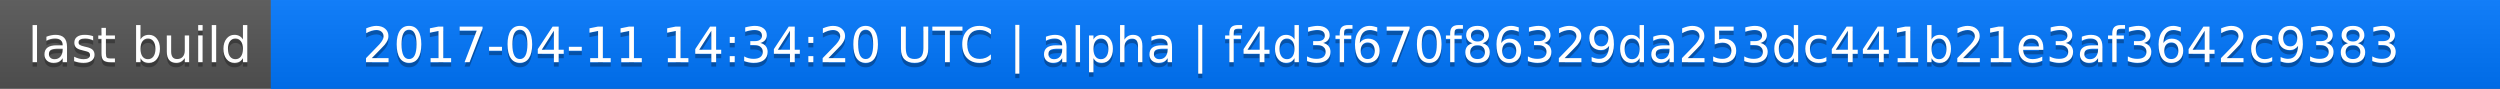
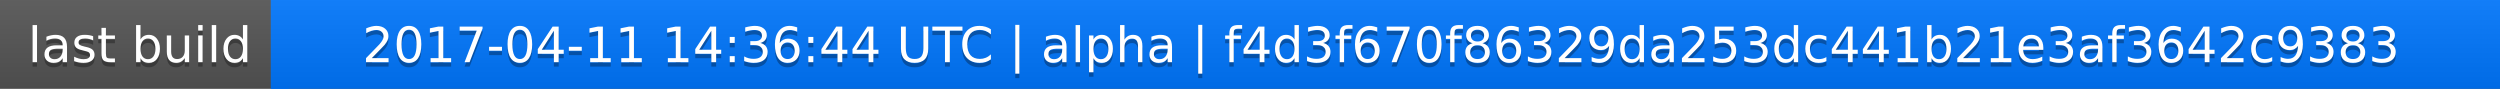
<svg xmlns="http://www.w3.org/2000/svg" width="563" height="20">
  <linearGradient id="a" x2="0" y2="100%">
    <stop offset="0" stop-color="#bbb" stop-opacity=".1" />
    <stop offset="1" stop-opacity=".1" />
  </linearGradient>
  <rect rx="0" width="563" height="20" fill="#555" />
  <rect rx="0" x="61" width="502" height="20" fill="#07f" />
  <path fill="#07f" d="M61 0h4v20h-4z" />
  <rect rx="0" width="563" height="20" fill="url(#a)" />
  <g fill="#fff" text-anchor="middle" font-family="DejaVu Sans,Verdana,Geneva,sans-serif" font-size="11">
    <text x="31.5" y="15" fill="#010101" fill-opacity=".3">last build</text>
    <text x="31.5" y="14">last build</text>
-     <text x="311" y="15" fill="#010101" fill-opacity=".3">2017-04-11 14:34:20 UTC | alpha | f4d3f670f86329da253dc441b21e3af3642c9383</text>
-     <text x="311" y="14">2017-04-11 14:34:20 UTC | alpha | f4d3f670f86329da253dc441b21e3af3642c9383</text>
+     <text x="311" y="15" fill="#010101" fill-opacity=".3">2017-04-11 14:36:44 UTC | alpha | f4d3f670f86329da253dc441b21e3af3642c9383</text>
+     <text x="311" y="14">2017-04-11 14:36:44 UTC | alpha | f4d3f670f86329da253dc441b21e3af3642c9383</text>
  </g>
</svg>
